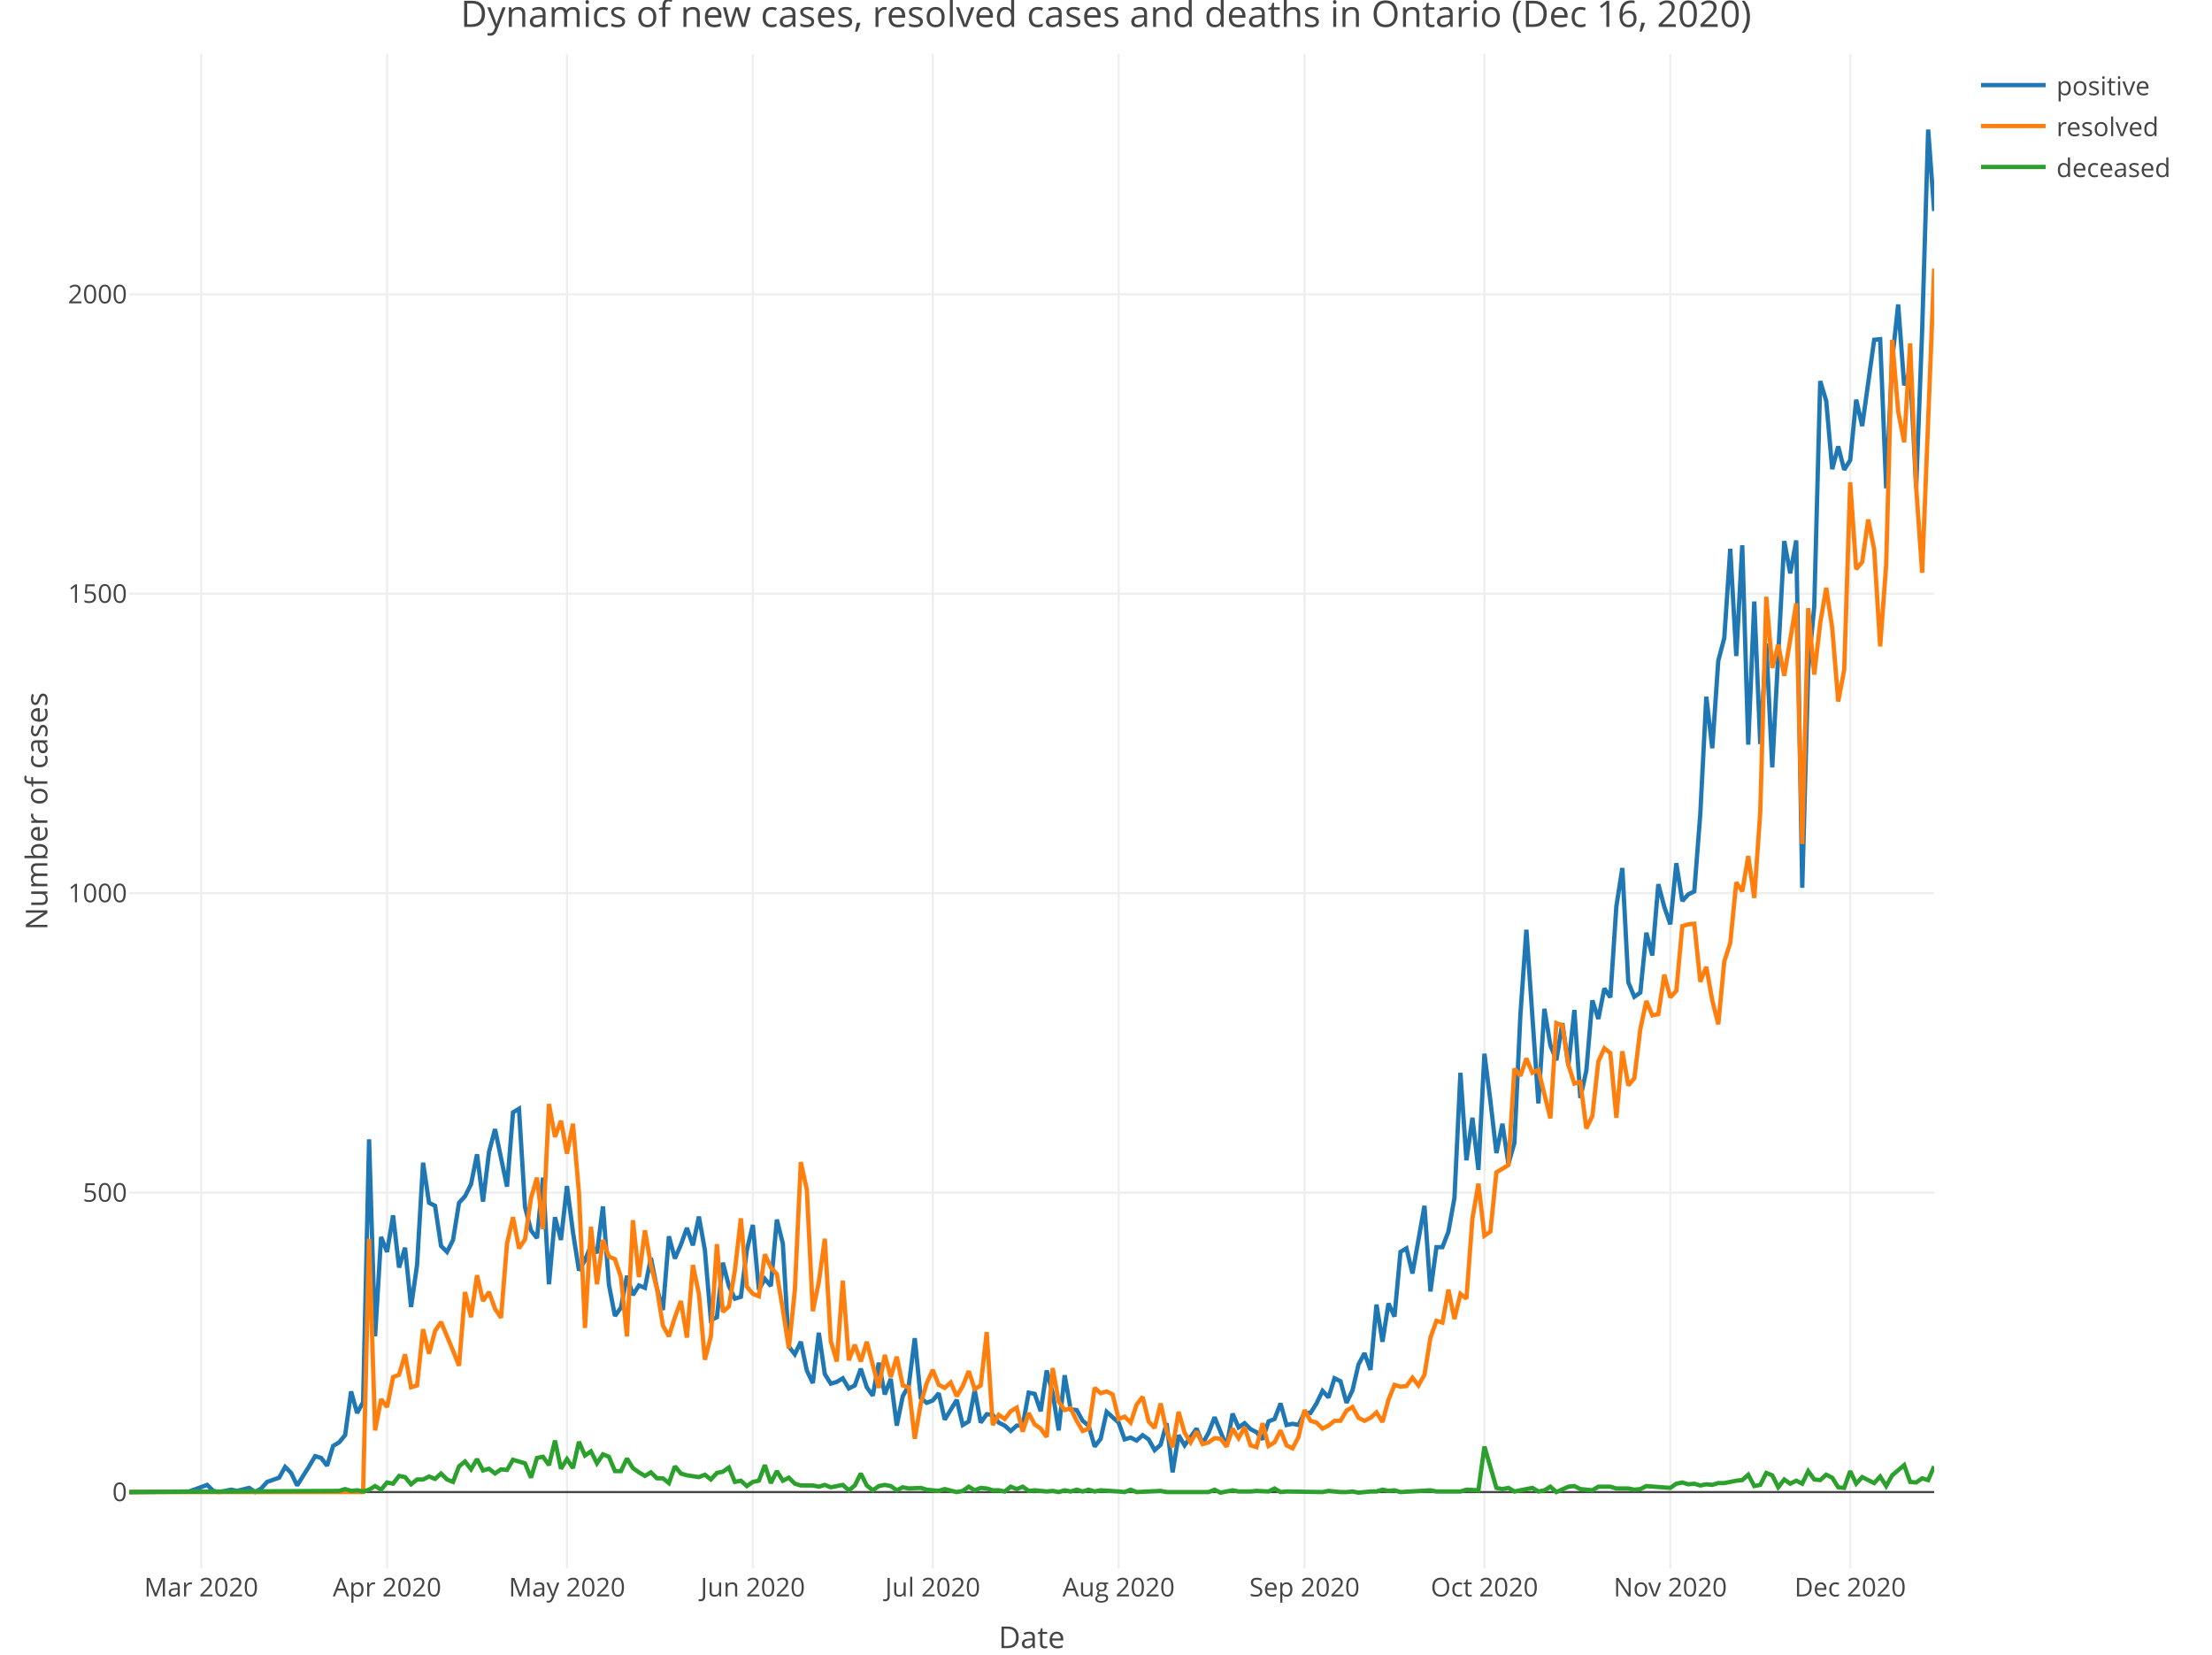
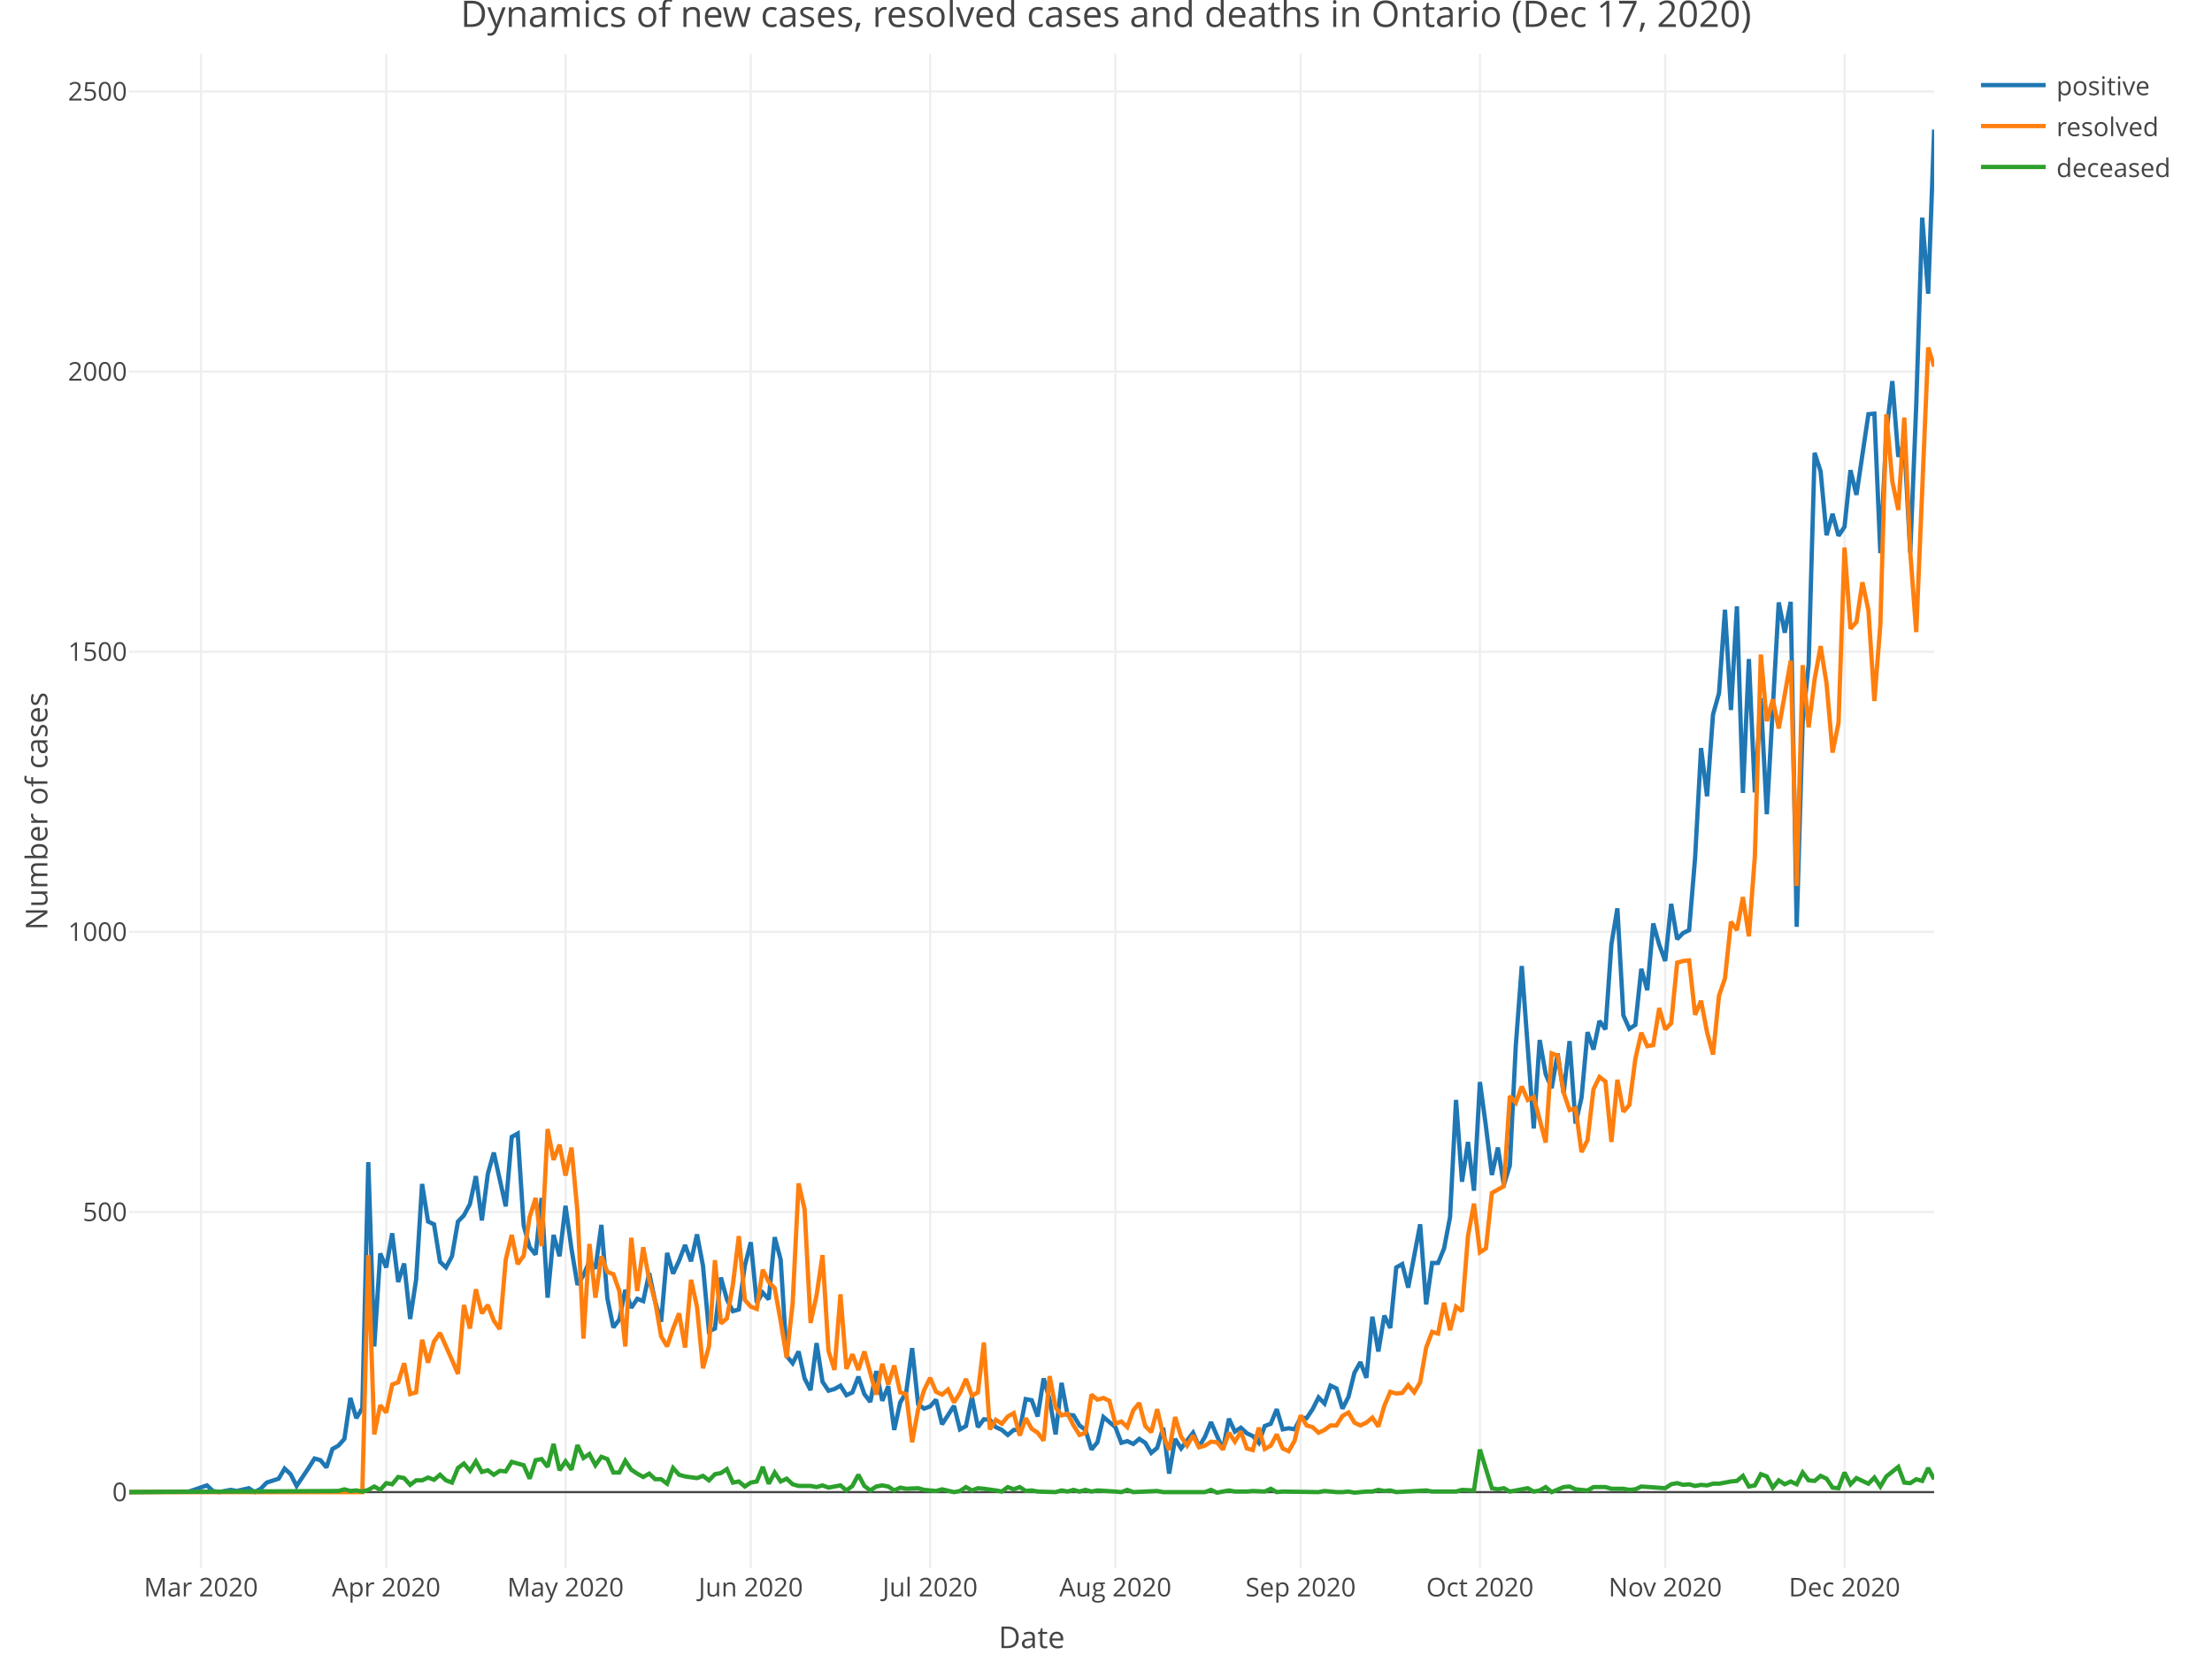
<svg xmlns="http://www.w3.org/2000/svg" class="main-svg" width="1027" height="768" style="" viewBox="0 0 1027 768">
  <rect x="0" y="0" width="1027" height="768" style="fill: rgb(255, 255, 255); fill-opacity: 1;" />
-   <defs id="defs-618ba2">
+   <defs id="defs-ba9d34">
    <g class="clips">
-       <clipPath id="clip618ba2xyplot" class="plotclip">
+       <clipPath id="clipba9d34xyplot" class="plotclip">
        <rect width="838" height="703" />
      </clipPath>
-       <clipPath class="axesclip" id="clip618ba2x">
+       <clipPath class="axesclip" id="clipba9d34x">
        <rect x="60" y="0" width="838" height="768" />
      </clipPath>
-       <clipPath class="axesclip" id="clip618ba2y">
+       <clipPath class="axesclip" id="clipba9d34y">
        <rect x="0" y="25" width="1027" height="703" />
      </clipPath>
-       <clipPath class="axesclip" id="clip618ba2xy">
+       <clipPath class="axesclip" id="clipba9d34xy">
        <rect x="60" y="25" width="838" height="703" />
      </clipPath>
    </g>
    <g class="gradients" />
  </defs>
  <g class="bglayer" />
  <g class="layer-below">
    <g class="imagelayer" />
    <g class="shapelayer" />
  </g>
  <g class="cartesianlayer">
    <g class="subplot xy">
      <g class="layer-subplot">
        <g class="shapelayer" />
        <g class="imagelayer" />
      </g>
      <g class="gridlayer">
        <g class="x">
-           <path class="xgrid crisp" transform="translate(93.41,0)" d="M0,25v703" style="stroke: rgb(238, 238, 238); stroke-opacity: 1; stroke-width: 1px;" />
-           <path class="xgrid crisp" transform="translate(179.71,0)" d="M0,25v703" style="stroke: rgb(238, 238, 238); stroke-opacity: 1; stroke-width: 1px;" />
-           <path class="xgrid crisp" transform="translate(263.24,0)" d="M0,25v703" style="stroke: rgb(238, 238, 238); stroke-opacity: 1; stroke-width: 1px;" />
-           <path class="xgrid crisp" transform="translate(349.54,0)" d="M0,25v703" style="stroke: rgb(238, 238, 238); stroke-opacity: 1; stroke-width: 1px;" />
-           <path class="xgrid crisp" transform="translate(433.06,0)" d="M0,25v703" style="stroke: rgb(238, 238, 238); stroke-opacity: 1; stroke-width: 1px;" />
-           <path class="xgrid crisp" transform="translate(519.37,0)" d="M0,25v703" style="stroke: rgb(238, 238, 238); stroke-opacity: 1; stroke-width: 1px;" />
-           <path class="xgrid crisp" transform="translate(605.67,0)" d="M0,25v703" style="stroke: rgb(238, 238, 238); stroke-opacity: 1; stroke-width: 1px;" />
-           <path class="xgrid crisp" transform="translate(689.2,0)" d="M0,25v703" style="stroke: rgb(238, 238, 238); stroke-opacity: 1; stroke-width: 1px;" />
-           <path class="xgrid crisp" transform="translate(775.5,0)" d="M0,25v703" style="stroke: rgb(238, 238, 238); stroke-opacity: 1; stroke-width: 1px;" />
-           <path class="xgrid crisp" transform="translate(859.02,0)" d="M0,25v703" style="stroke: rgb(238, 238, 238); stroke-opacity: 1; stroke-width: 1px;" />
+           <path class="xgrid crisp" transform="translate(93.3,0)" d="M0,25v703" style="stroke: rgb(238, 238, 238); stroke-opacity: 1; stroke-width: 1px;" />
+           <path class="xgrid crisp" transform="translate(179.32,0)" d="M0,25v703" style="stroke: rgb(238, 238, 238); stroke-opacity: 1; stroke-width: 1px;" />
+           <path class="xgrid crisp" transform="translate(262.56,0)" d="M0,25v703" style="stroke: rgb(238, 238, 238); stroke-opacity: 1; stroke-width: 1px;" />
+           <path class="xgrid crisp" transform="translate(348.58,0)" d="M0,25v703" style="stroke: rgb(238, 238, 238); stroke-opacity: 1; stroke-width: 1px;" />
+           <path class="xgrid crisp" transform="translate(431.83,0)" d="M0,25v703" style="stroke: rgb(238, 238, 238); stroke-opacity: 1; stroke-width: 1px;" />
+           <path class="xgrid crisp" transform="translate(517.85,0)" d="M0,25v703" style="stroke: rgb(238, 238, 238); stroke-opacity: 1; stroke-width: 1px;" />
+           <path class="xgrid crisp" transform="translate(603.87,0)" d="M0,25v703" style="stroke: rgb(238, 238, 238); stroke-opacity: 1; stroke-width: 1px;" />
+           <path class="xgrid crisp" transform="translate(687.11,0)" d="M0,25v703" style="stroke: rgb(238, 238, 238); stroke-opacity: 1; stroke-width: 1px;" />
+           <path class="xgrid crisp" transform="translate(773.13,0)" d="M0,25v703" style="stroke: rgb(238, 238, 238); stroke-opacity: 1; stroke-width: 1px;" />
+           <path class="xgrid crisp" transform="translate(856.38,0)" d="M0,25v703" style="stroke: rgb(238, 238, 238); stroke-opacity: 1; stroke-width: 1px;" />
        </g>
        <g class="y">
-           <path class="ygrid crisp" transform="translate(0,553.58)" d="M60,0h838" style="stroke: rgb(238, 238, 238); stroke-opacity: 1; stroke-width: 1px;" />
-           <path class="ygrid crisp" transform="translate(0,414.58)" d="M60,0h838" style="stroke: rgb(238, 238, 238); stroke-opacity: 1; stroke-width: 1px;" />
-           <path class="ygrid crisp" transform="translate(0,275.59)" d="M60,0h838" style="stroke: rgb(238, 238, 238); stroke-opacity: 1; stroke-width: 1px;" />
-           <path class="ygrid crisp" transform="translate(0,136.6)" d="M60,0h838" style="stroke: rgb(238, 238, 238); stroke-opacity: 1; stroke-width: 1px;" />
+           <path class="ygrid crisp" transform="translate(0,562.57)" d="M60,0h838" style="stroke: rgb(238, 238, 238); stroke-opacity: 1; stroke-width: 1px;" />
+           <path class="ygrid crisp" transform="translate(0,432.54)" d="M60,0h838" style="stroke: rgb(238, 238, 238); stroke-opacity: 1; stroke-width: 1px;" />
+           <path class="ygrid crisp" transform="translate(0,302.52)" d="M60,0h838" style="stroke: rgb(238, 238, 238); stroke-opacity: 1; stroke-width: 1px;" />
+           <path class="ygrid crisp" transform="translate(0,172.49)" d="M60,0h838" style="stroke: rgb(238, 238, 238); stroke-opacity: 1; stroke-width: 1px;" />
+           <path class="ygrid crisp" transform="translate(0,42.47)" d="M60,0h838" style="stroke: rgb(238, 238, 238); stroke-opacity: 1; stroke-width: 1px;" />
        </g>
      </g>
      <g class="zerolinelayer">
-         <path class="yzl zl crisp" transform="translate(0,692.57)" d="M60,0h838" style="stroke: rgb(68, 68, 68); stroke-opacity: 1; stroke-width: 1px;" />
+         <path class="yzl zl crisp" transform="translate(0,692.59)" d="M60,0h838" style="stroke: rgb(68, 68, 68); stroke-opacity: 1; stroke-width: 1px;" />
      </g>
      <path class="xlines-below" />
      <path class="ylines-below" />
      <g class="overlines-below" />
      <g class="xaxislayer-below" />
      <g class="yaxislayer-below" />
      <g class="overaxes-below" />
-       <g class="plot" transform="translate(60, 25)" clip-path="url('#clip618ba2xyplot')">
+       <g class="plot" transform="translate(60, 25)" clip-path="url('#clipba9d34xyplot')">
        <g class="scatterlayer mlayer">
-           <g class="trace scatter trace748d2c" style="stroke-miterlimit: 2; opacity: 1;">
+           <g class="trace scatter trace6f6817" style="stroke-miterlimit: 2; opacity: 1;">
            <g class="fills" />
            <g class="errorbars" />
            <g class="lines">
-               <path class="js-line" d="M0,667.57L27.84,667.29L36.19,664.24L38.98,667.02L41.76,667.57L47.33,666.46L50.11,667.02L55.68,665.63L58.47,667.57L61.25,665.9L64.03,662.85L69.6,660.9L72.39,655.9L75.17,658.68L77.95,664.51L83.52,655.62L86.31,650.89L89.09,651.73L91.87,655.34L94.66,646.17L97.44,644.5L100.23,641.16L103.01,620.87L105.79,630.88L108.58,625.87L111.36,503.84L114.15,595.3L116.93,549.15L119.71,556.1L122.5,539.14L125.28,563.33L128.07,554.15L130.85,581.67L133.63,562.21L136.42,514.68L139.2,533.3L141.99,534.69L144.77,553.32L147.55,556.1L150.34,550.54L153.12,533.3L155.91,530.25L158.69,524.69L161.48,510.79L164.26,532.75L167.04,509.68L169.83,499.11L175.4,525.8L178.18,491.33L180.96,489.66L183.75,535.25L186.53,546.09L189.32,549.71L192.1,521.63L194.88,571.11L197.67,539.98L200.45,550.54L203.24,525.52L206.02,546.93L208.8,564.72L211.59,559.99L214.37,553.04L217.16,556.65L219.94,534.97L222.72,571.39L225.51,585.84L228.29,581.95L231.08,567.22L233.86,576.11L236.64,571.67L239.43,572.78L242.21,558.88L245,573.06L247.78,583.06L250.56,548.87L253.35,559.16L256.13,552.76L258.92,544.98L261.7,553.04L264.49,539.7L267.27,555.26L270.05,587.79L272.84,586.4L275.62,561.1L278.41,571.94L281.19,577.78L283.97,576.95L286.76,555.26L289.54,543.59L292.33,573.61L295.11,568.61L297.89,571.94L300.68,541.09L303.46,552.21L306.25,600.02L309.03,603.63L311.81,597.8L314.6,611.14L317.38,616.98L320.17,593.63L322.95,612.81L325.73,617.26L328.52,616.42L331.3,614.75L334.09,619.48L336.87,618.09L339.65,610.31L342.44,618.92L345.22,622.82L348.01,607.53L350.79,622.26L353.57,615.03L356.36,636.72L359.14,623.09L361.93,618.09L364.71,596.13L367.5,623.93L370.28,626.15L373.06,625.04L375.85,621.7L378.63,633.94L384.2,624.76L386.98,636.44L389.77,634.77L392.55,620.31L395.34,635.33L398.12,631.43L400.9,631.71L403.69,635.33L406.47,636.72L409.26,639.22L412.04,636.72L414.82,636.72L417.61,621.43L420.39,621.98L423.18,630.04L425.96,611.14L428.74,621.7L431.53,638.94L434.31,613.36L437.1,629.21L439.88,629.49L442.66,634.49L445.45,636.72L448.23,646.44L451.02,642.83L453.8,630.32L459.37,635.33L462.15,643.11L464.94,642.28L467.72,643.67L470.5,641.16L473.29,643.11L476.07,648.11L478.86,645.61L481.64,635.6L484.43,658.4L487.21,641.16L489.99,645.89L495.56,638.11L498.35,645.06L501.13,640.05L503.91,632.82L509.48,646.44L512.27,631.16L515.05,637.55L517.83,635.6L520.62,638.38L523.4,639.77L526.19,643.11L528.97,634.77L531.75,633.66L534.54,626.43L537.32,636.44L540.11,635.88L542.89,636.44L545.67,630.6L548.46,630.88L551.24,626.43L554.03,620.59L556.81,623.65L559.59,614.75L562.38,616.14L565.16,626.15L567.95,620.31L570.73,608.36L573.51,603.08L576.3,610.86L579.08,580.56L581.87,597.8L584.65,580.01L587.44,586.12L590.22,556.1L593,554.43L595.79,566.11L601.36,534.69L604.14,574.45L606.92,553.88L609.71,553.88L612.49,546.65L615.28,531.08L618.06,472.98L620.84,513.57L623.63,493.83L626.41,518.01L629.2,464.09L631.98,486.05L634.76,510.23L637.55,496.61L640.33,515.23L643.12,505.51L645.9,446.02L648.68,406.54L654.25,487.16L657.04,443.24L659.82,460.19L662.6,467.14L665.39,449.91L668.17,469.64L670.96,443.79L673.74,484.66L676.52,471.87L679.31,439.34L682.09,447.96L684.88,433.78L687.66,437.95L690.45,395.7L693.23,377.91L696.01,431L698.8,437.68L701.58,435.73L704.37,407.93L707.15,418.5L709.93,385.41L712.72,395.98L715.5,404.04L718.29,375.68L721.07,393.2L723.85,390.14L726.64,388.75L729.42,352.89L732.21,298.4L734.99,322.31L737.77,281.73L740.56,271.16L743.34,229.74L746.13,279.5L748.91,228.07L751.69,320.64L754.48,254.2L757.26,320.37L760.05,273.66L762.83,331.21L768.4,226.13L771.18,241.14L773.97,225.85L776.75,387.08L779.53,285.89L782.32,256.71L785.1,151.9L787.89,161.08L790.67,192.77L793.46,182.21L796.24,193.05L799.02,188.6L801.81,160.52L804.59,172.75L810.16,132.72L812.94,132.45L815.73,201.66L818.51,142.18L821.3,116.32L824.08,153.85L826.86,146.9L829.65,201.39L832.43,128.28L835.22,35.15L838,72.96" style="vector-effect: non-scaling-stroke; fill: none; stroke: rgb(31, 119, 180); stroke-opacity: 1; stroke-width: 2px; opacity: 1;" />
+               <path class="js-line" d="M0,667.59L27.75,667.33L36.07,664.47L38.85,667.07L41.62,667.59L47.17,666.55L49.95,667.07L55.5,665.77L58.27,667.59L61.05,666.03L63.82,663.17L69.37,661.35L72.15,656.67L74.92,659.27L77.7,664.73L83.25,656.41L86.02,651.99L88.79,652.77L91.57,656.15L94.34,647.57L97.12,646.01L99.89,642.89L102.67,623.9L105.44,633.26L108.22,628.58L110.99,514.42L113.77,599.98L116.54,556.81L119.32,563.31L122.09,547.45L124.87,570.07L127.64,561.49L130.42,587.23L133.19,569.03L135.97,524.56L138.74,541.99L141.52,543.29L144.29,560.71L147.07,563.31L149.84,558.11L152.62,541.99L155.39,539.13L158.17,533.92L160.94,520.92L163.72,541.47L166.49,519.88L169.26,510L174.81,534.96L177.59,502.72L180.36,501.16L183.14,543.81L185.91,553.95L188.69,557.33L191.46,531.06L194.24,577.35L197.01,548.23L199.79,558.11L202.56,534.7L205.34,554.73L208.11,571.37L210.89,566.95L213.66,560.45L216.44,563.83L219.21,543.55L221.99,577.61L224.76,591.14L227.54,587.49L230.31,573.71L233.09,582.03L235.86,577.87L238.64,578.91L241.41,565.91L244.19,579.17L246.96,588.53L249.74,556.55L252.51,566.17L255.28,560.19L258.06,552.91L260.83,560.45L263.61,547.97L266.38,562.53L269.16,592.96L271.93,591.66L274.71,567.99L277.48,578.13L280.26,583.59L283.03,582.81L285.81,562.53L288.58,551.61L291.36,579.69L294.13,575.01L296.91,578.13L299.68,549.27L302.46,559.67L305.23,604.4L308.01,607.78L310.78,602.32L313.56,614.8L316.33,620.26L319.11,598.42L321.88,616.36L324.66,620.52L327.43,619.74L330.21,618.18L332.98,622.6L335.75,621.3L338.53,614.02L341.3,622.08L344.08,625.72L346.85,611.42L349.63,625.2L352.4,618.44L355.18,638.72L357.95,625.98L360.73,621.3L363.5,600.76L366.28,626.76L369.05,628.84L371.83,627.8L374.6,624.68L377.38,636.12L382.93,627.54L385.7,638.46L388.48,636.9L391.25,623.38L394.03,637.42L396.8,633.78L399.58,634.04L402.35,637.42L405.13,638.72L407.9,641.06L410.68,638.72L413.45,638.72L416.23,624.42L419,624.94L421.77,632.48L424.55,614.8L427.32,624.68L430.1,640.8L432.87,616.88L435.65,631.7L438.42,631.96L441.2,636.64L443.97,638.72L446.75,647.83L449.52,644.45L452.3,632.74L457.85,637.42L460.62,644.71L463.4,643.93L466.17,645.23L468.95,642.89L471.72,644.71L474.5,649.39L477.27,647.05L480.05,637.68L482.82,659.01L485.6,642.89L488.37,647.31L493.92,640.02L496.7,646.53L499.47,641.85L502.25,635.08L507.79,647.83L510.57,633.52L513.34,639.5L516.12,637.68L518.89,640.28L521.67,641.59L524.44,644.71L527.22,636.9L529.99,635.86L532.77,629.1L535.54,638.46L538.32,637.94L541.09,638.46L543.87,633L546.64,633.26L549.42,629.1L552.19,623.64L554.97,626.5L557.74,618.18L560.52,619.48L563.29,628.84L566.07,623.38L568.84,612.2L571.62,607.26L574.39,614.54L577.17,586.19L579.94,602.32L582.72,585.67L585.49,591.4L588.26,563.31L591.04,561.75L593.81,572.67L599.36,543.29L602.14,580.47L604.91,561.23L607.69,561.23L610.46,554.47L613.24,539.91L616.01,485.56L618.79,523.52L621.56,505.06L624.34,527.68L627.11,477.23L629.89,497.78L632.66,520.4L635.44,507.66L638.21,525.08L640.99,515.98L643.76,460.33L646.54,423.4L652.09,498.82L654.86,457.73L657.64,473.59L660.41,480.09L663.19,463.97L665.96,482.43L668.74,458.25L671.51,496.48L674.28,484.52L677.06,454.09L679.83,462.15L682.61,448.89L685.38,452.79L688.16,413.26L690.93,396.62L693.71,446.29L696.48,452.53L699.26,450.71L702.03,424.7L704.81,434.59L707.58,403.64L710.36,413.52L713.13,421.06L715.91,394.54L718.68,410.92L721.46,408.06L724.23,406.76L727.01,373.21L729.78,322.24L732.56,344.61L735.33,306.64L738.11,296.76L740.88,258.01L743.66,304.56L746.43,256.45L749.21,343.05L751.98,280.9L754.75,342.79L757.53,299.1L760.3,352.93L765.85,254.63L768.63,268.67L771.4,254.37L774.18,405.2L776.95,310.54L779.73,283.24L782.5,185.2L785.28,193.78L788.05,223.43L790.83,213.54L793.6,223.69L796.38,219.52L799.15,193.26L801.93,204.7L807.48,167.26L810.25,167L813.03,231.75L815.8,176.1L818.58,151.91L821.35,187.02L824.13,180.52L826.9,231.49L829.68,163.09L832.45,75.98L835.23,111.34L838,35.15" style="vector-effect: non-scaling-stroke; fill: none; stroke: rgb(31, 119, 180); stroke-opacity: 1; stroke-width: 2px; opacity: 1;" />
            </g>
            <g class="points" />
            <g class="text" />
          </g>
-           <g class="trace scatter trace21254c" style="stroke-miterlimit: 2; opacity: 1;">
+           <g class="trace scatter tracebf9dc9" style="stroke-miterlimit: 2; opacity: 1;">
            <g class="fills" />
            <g class="errorbars" />
            <g class="lines">
-               <path class="js-line" d="M0,667.57L108.58,667.57L111.36,549.98L114.15,638.94L116.93,624.48L119.71,628.1L122.5,614.2L125.28,613.09L128.07,603.63L130.85,618.92L133.63,618.09L136.42,591.96L139.2,603.36L141.99,592.79L144.77,588.62L150.34,601.97L153.12,608.92L155.91,574.72L158.69,586.4L161.48,566.94L164.26,578.89L167.04,574.72L169.83,582.51L172.61,586.68L175.4,552.21L178.18,539.98L180.96,554.43L183.75,550.26L186.53,531.08L189.32,521.63L192.1,545.54L194.88,487.44L197.67,502.73L200.45,495.22L203.24,510.51L206.02,496.61L208.8,528.58L211.59,591.4L214.37,544.42L217.16,571.11L219.94,550.54L222.72,558.32L225.51,559.43L228.29,567.77L231.08,595.3L233.86,541.37L236.64,567.77L239.43,546.09L242.21,562.21L245,573.06L247.78,590.29L250.56,595.3L253.35,586.4L256.13,578.89L258.92,595.85L261.7,562.21L264.49,575.56L267.27,606.14L270.05,595.3L272.84,552.49L275.62,583.9L278.41,581.4L281.19,564.72L283.97,540.53L286.76,572.22L289.54,575.56L292.33,576.67L295.11,557.21L297.89,563.33L300.68,566.38L303.46,582.79L306.25,600.85L309.03,573.89L311.81,514.4L314.6,527.19L317.38,583.62L320.17,570L322.95,549.98L325.73,597.52L328.52,606.97L331.3,569.44L334.09,606.41L336.87,599.19L339.65,606.97L342.44,597.8L348.01,619.2L350.79,603.91L353.57,614.2L356.36,604.75L359.14,618.09L361.93,618.92L364.71,642.83L367.5,626.43L370.28,616.98L373.06,610.86L375.85,617.81L378.63,619.2L381.42,616.7L384.2,623.09L386.98,618.37L389.77,611.42L392.55,619.76L395.34,618.09L398.12,593.35L400.9,636.44L403.69,631.71L406.47,633.66L409.26,630.04L412.04,628.38L414.82,639.5L417.61,630.88L420.39,636.16L423.18,638.11L425.96,642L428.74,610.03L431.53,625.6L434.31,629.49L437.1,628.65L439.88,634.49L442.66,639.22L445.45,638.11L448.23,619.2L451.02,621.7L453.8,620.87L456.58,622.26L459.37,633.66L462.15,632.55L464.94,635.33L467.72,626.99L470.5,623.37L473.29,634.77L476.07,637.83L478.86,626.43L481.64,639.22L484.43,646.72L487.21,630.32L489.99,640.05L492.78,644.5L495.56,639.5L498.35,645.33L501.13,644.5L503.91,642.55L506.7,642.83L509.48,646.44L512.27,638.11L515.05,642.55L517.83,637.55L520.62,645.89L523.4,646.72L526.19,635.6L528.97,646.17L531.75,644.5L534.54,638.94L537.32,645.89L540.11,647.28L542.89,642L545.67,629.49L548.46,634.49L551.24,635.33L554.03,638.11L556.81,636.72L559.59,634.49L562.38,634.49L565.16,629.77L567.95,628.1L570.73,633.1L573.51,634.49L576.3,633.1L579.08,630.6L581.87,635.05L584.65,624.76L587.44,617.81L590.22,618.65L593,618.37L595.79,614.48L598.57,618.09L601.36,613.09L604.14,595.85L606.92,588.07L609.71,588.9L612.49,573.61L615.28,587.23L618.06,575.56L620.84,577.78L623.63,540.53L626.41,524.41L629.2,548.59L631.98,546.65L634.76,519.13L640.33,515.79L643.12,471.03L645.9,474.37L648.68,466.31L651.47,472.98L654.25,471.59L659.82,494.11L662.6,449.91L665.39,451.02L668.17,469.37L670.96,477.98L673.74,477.15L676.52,498.83L679.31,493L682.09,467.7L684.88,461.58L687.66,463.81L690.45,493.83L693.23,462.97L696.01,478.82L698.8,475.48L701.58,452.69L704.37,439.62L707.15,446.29L709.93,445.74L712.72,427.39L715.5,437.95L718.29,434.9L721.07,404.87L723.85,404.04L726.64,403.76L729.42,430.73L732.21,423.78L734.99,439.34L737.77,450.46L740.56,421.27L743.34,412.66L746.13,384.58L748.91,388.75L751.69,372.35L754.48,391.81L757.26,352.06L760.05,251.98L762.83,285.06L765.61,274.22L768.4,288.67L773.97,255.04L776.75,366.79L779.53,257.26L782.32,288.12L785.1,264.21L787.89,247.81L790.67,266.44L793.46,300.63L796.24,285.89L799.02,198.88L801.81,239.19L804.59,235.86L807.38,216.12L810.16,230.02L812.94,275.05L815.73,236.97L818.51,132.72L821.3,166.08L824.08,180.26L826.86,134.39L829.65,201.11L832.43,240.86L838,99.64" style="vector-effect: non-scaling-stroke; fill: none; stroke: rgb(255, 127, 14); stroke-opacity: 1; stroke-width: 2px; opacity: 1;" />
+               <path class="js-line" d="M0,667.59L108.22,667.59L110.99,557.59L113.77,640.8L116.54,627.28L119.32,630.66L122.09,617.66L124.87,616.62L127.64,607.78L130.42,622.08L133.19,621.3L135.97,596.86L138.74,607.52L141.52,597.64L144.29,593.74L149.84,606.22L152.62,612.72L155.39,580.73L158.17,591.66L160.94,573.45L163.72,584.63L166.49,580.73L169.26,588.01L172.04,591.92L174.81,559.67L177.59,548.23L180.36,561.75L183.14,557.85L185.91,539.91L188.69,531.06L191.46,553.43L194.24,499.08L197.01,513.38L199.79,506.36L202.56,520.66L205.34,507.66L208.11,537.57L210.89,596.34L213.66,552.39L216.44,577.35L219.21,558.11L221.99,565.39L224.76,566.43L227.54,574.23L230.31,599.98L233.09,549.53L235.86,574.23L238.64,553.95L241.41,569.03L244.19,579.17L246.96,595.3L249.74,599.98L252.51,591.66L255.28,584.63L258.06,600.5L260.83,569.03L263.61,581.51L266.38,610.12L269.16,599.98L271.93,559.93L274.71,589.32L277.48,586.97L280.26,571.37L283.03,548.75L285.81,578.39L288.58,581.51L291.36,582.55L294.13,564.35L296.91,570.07L299.68,572.93L302.46,588.27L305.23,605.18L308.01,579.95L310.78,524.3L313.56,536.27L316.33,589.06L319.11,576.31L321.88,557.59L324.66,602.06L327.43,610.9L330.21,575.79L332.98,610.38L335.75,603.62L338.53,610.9L341.3,602.32L346.85,622.34L349.63,608.04L352.4,617.66L355.18,608.82L357.95,621.3L360.73,622.08L363.5,644.45L366.28,629.1L369.05,620.26L371.83,614.54L374.6,621.04L377.38,622.34L380.15,620L382.93,625.98L385.7,621.56L388.48,615.06L391.25,622.86L394.03,621.3L396.8,598.16L399.58,638.46L402.35,634.04L405.13,635.86L407.9,632.48L410.68,630.92L413.45,641.32L416.23,633.26L419,638.2L421.77,640.02L424.55,643.67L427.32,613.76L430.1,628.32L432.87,631.96L435.65,631.18L438.42,636.64L441.2,641.06L443.97,640.02L446.75,622.34L449.52,624.68L452.3,623.9L455.07,625.2L457.85,635.86L460.62,634.82L463.4,637.42L466.17,629.62L468.95,626.24L471.72,636.9L474.5,639.76L477.27,629.1L480.05,641.06L482.82,648.09L485.6,632.74L488.37,641.85L491.15,646.01L493.92,641.32L496.7,646.79L499.47,646.01L502.25,644.19L505.02,644.45L507.79,647.83L510.57,640.02L513.34,644.19L516.12,639.5L518.89,647.31L521.67,648.09L524.44,637.68L527.22,647.57L529.99,646.01L532.77,640.8L535.54,647.31L538.32,648.61L541.09,643.67L543.87,631.96L546.64,636.64L549.42,637.42L552.19,640.02L554.97,638.72L557.74,636.64L560.52,636.64L563.29,632.22L566.07,630.66L568.84,635.34L571.62,636.64L574.39,635.34L577.17,633L579.94,637.16L582.72,627.54L585.49,621.04L588.26,621.82L591.04,621.56L593.81,617.92L596.59,621.3L599.36,616.62L602.14,600.5L604.91,593.22L607.69,594L610.46,579.69L613.24,592.44L616.01,581.51L618.79,583.59L621.56,548.75L624.34,533.66L627.11,556.29L629.89,554.47L632.66,528.72L638.21,525.6L640.99,483.74L643.76,486.86L646.54,479.31L649.31,485.56L652.09,484.26L657.64,505.32L660.41,463.97L663.19,465.01L665.96,482.17L668.74,490.24L671.51,489.46L674.28,509.74L677.06,504.28L679.83,480.61L682.61,474.89L685.38,476.97L688.16,505.06L690.93,476.19L693.71,491.02L696.48,487.9L699.26,466.57L702.03,454.35L704.81,460.59L707.58,460.07L710.36,442.91L713.13,452.79L715.91,449.93L718.68,421.84L721.46,421.06L724.23,420.8L727.01,446.03L729.78,439.53L732.56,454.09L735.33,464.49L738.11,437.19L740.88,429.12L743.66,402.86L746.43,406.76L749.21,391.42L751.98,409.62L754.75,372.43L757.53,278.82L760.3,309.76L763.08,299.62L765.85,313.14L771.4,281.68L774.18,386.22L776.95,283.76L779.73,312.62L782.5,290.26L785.28,274.92L788.05,292.34L790.83,324.32L793.6,310.54L796.38,229.15L799.15,266.85L801.93,263.73L804.7,245.27L807.48,258.27L810.25,300.4L813.03,264.77L815.8,167.26L818.58,198.46L821.35,211.72L824.13,168.82L826.9,231.23L829.68,268.41L835.23,136.31L838,145.15" style="vector-effect: non-scaling-stroke; fill: none; stroke: rgb(255, 127, 14); stroke-opacity: 1; stroke-width: 2px; opacity: 1;" />
            </g>
            <g class="points" />
            <g class="text" />
          </g>
-           <g class="trace scatter tracea6ce6a" style="stroke-miterlimit: 2; opacity: 1;">
+           <g class="trace scatter trace08663f" style="stroke-miterlimit: 2; opacity: 1;">
            <g class="fills" />
            <g class="errorbars" />
            <g class="lines">
-               <path class="js-line" d="M0,667.57L97.44,667.02L100.23,666.18L103.01,667.02L105.79,666.74L108.58,667.29L111.36,666.46L114.15,664.79L116.93,666.46L119.71,663.12L122.5,663.68L125.28,660.07L128.07,660.62L130.85,663.96L133.63,661.73L136.42,661.73L139.2,660.34L141.99,661.46L144.77,658.95L147.55,661.73L150.34,662.85L153.12,655.62L155.91,653.39L158.69,657.01L161.48,652.28L164.26,657.56L167.04,656.73L169.83,658.95L172.61,657.01L175.4,657.29L178.18,652.56L183.75,654.23L186.53,660.9L189.32,651.73L192.1,651.17L194.88,655.06L197.67,643.67L200.45,656.73L203.24,652.28L206.02,656.45L208.8,644.22L211.59,650.61L214.37,648.67L217.16,654.23L219.94,650.06L222.72,651.17L225.51,657.84L228.29,657.84L231.08,652L233.86,656.45L236.64,658.4L239.43,660.07L242.21,658.4L245,661.18L247.78,661.18L250.56,663.4L253.35,655.62L256.13,658.95L258.92,659.79L264.49,660.62L267.27,659.51L270.05,661.73L272.84,658.68L275.62,658.12L278.41,656.17L281.19,662.85L283.97,662.29L286.76,664.79L289.54,662.85L292.33,662.29L295.11,655.06L297.89,663.4L300.68,657.84L303.46,662.29L306.25,660.9L309.03,663.68L311.81,664.51L317.38,664.51L320.17,665.07L322.95,664.24L325.73,665.35L331.3,664.24L334.09,666.74L336.87,664.51L339.65,658.95L342.44,664.51L345.22,666.74L348.01,664.79L350.79,664.24L353.57,664.79L356.36,666.74L359.14,665.35L361.93,665.9L367.5,665.63L370.28,666.46L375.85,667.02L378.63,666.18L384.2,667.57L386.98,667.02L389.77,665.07L392.55,666.74L395.34,665.63L398.12,665.9L400.9,666.74L403.69,666.74L406.47,667.29L409.26,665.07L412.04,666.18L414.82,665.07L417.61,667.02L420.39,666.74L425.96,667.29L428.74,667.02L431.53,667.57L434.31,666.74L437.1,667.29L439.88,666.46L442.66,667.29L445.45,666.46L448.23,667.29L451.02,666.74L459.37,667.29L462.15,667.57L464.94,666.46L467.72,667.57L478.86,667.02L481.64,667.57L501.13,667.57L503.91,666.46L506.7,667.85L509.48,667.29L512.27,666.74L515.05,667.29L520.62,667.29L523.4,667.02L528.97,667.29L531.75,665.9L534.54,667.57L537.32,667.29L554.03,667.57L556.81,667.02L562.38,667.57L565.16,667.57L567.95,667.29L570.73,667.85L576.3,667.29L579.08,667.29L581.87,666.46L584.65,667.02L587.44,666.74L590.22,667.57L604.14,666.74L606.92,667.29L618.06,667.29L620.84,666.46L626.41,666.74L629.2,646.44L634.76,665.63L637.55,666.18L640.33,665.63L643.12,667.29L648.68,666.18L651.47,665.63L654.25,667.29L657.04,666.74L659.82,665.07L662.6,667.57L668.17,665.07L670.96,664.79L673.74,666.18L676.52,666.46L679.31,666.74L682.09,665.07L687.66,665.07L690.45,665.9L696.01,665.9L698.8,666.46L701.58,666.18L704.37,664.79L715.5,665.63L718.29,663.68L721.07,663.12L723.85,663.96L726.64,663.68L729.42,664.51L732.21,663.96L734.99,664.24L737.77,663.4L740.56,663.4L746.13,662.29L748.91,662.01L751.69,659.51L754.48,664.79L757.26,664.24L760.05,658.68L762.83,659.79L765.61,665.35L768.4,661.73L771.18,663.68L773.97,662.29L776.75,663.68L779.53,657.84L782.32,661.73L785.1,662.01L787.89,659.51L790.67,660.9L793.46,665.35L796.24,665.63L799.02,657.84L801.81,663.68L804.59,660.62L810.16,663.4L812.94,660.34L815.73,664.79L818.51,659.79L824.08,655.06L826.86,662.85L829.65,663.12L832.43,661.18L835.22,662.01L838,655.62" style="vector-effect: non-scaling-stroke; fill: none; stroke: rgb(44, 160, 44); stroke-opacity: 1; stroke-width: 2px; opacity: 1;" />
+               <path class="js-line" d="M0,667.59L97.12,667.07L99.89,666.29L102.67,667.07L105.44,666.81L108.22,667.33L110.99,666.55L113.77,664.99L116.54,666.55L119.32,663.43L122.09,663.95L124.87,660.57L127.64,661.09L130.42,664.21L133.19,662.13L135.97,662.13L138.74,660.83L141.52,661.87L144.29,659.53L147.07,662.13L149.84,663.17L152.62,656.41L155.39,654.33L158.17,657.71L160.94,653.29L163.72,658.23L166.49,657.45L169.26,659.53L172.04,657.71L174.81,657.97L177.59,653.55L183.14,655.11L185.91,661.35L188.69,652.77L191.46,652.25L194.24,655.89L197.01,645.23L199.79,657.45L202.56,653.29L205.34,657.19L208.11,645.75L210.89,651.73L213.66,649.91L216.44,655.11L219.21,651.21L221.99,652.25L224.76,658.49L227.54,658.49L230.31,653.03L233.09,657.19L235.86,659.01L238.64,660.57L241.41,659.01L244.19,661.61L246.96,661.61L249.74,663.69L252.51,656.41L255.28,659.53L258.06,660.31L263.61,661.09L266.38,660.05L269.16,662.13L271.93,659.27L274.71,658.75L277.48,656.93L280.26,663.17L283.03,662.65L285.81,664.99L288.58,663.17L291.36,662.65L294.13,655.89L296.91,663.69L299.68,658.49L302.46,662.65L305.23,661.35L308.01,663.95L310.78,664.73L316.33,664.73L319.11,665.25L321.88,664.47L324.66,665.51L330.21,664.47L332.98,666.81L335.75,664.73L338.53,659.53L341.3,664.73L344.08,666.81L346.85,664.99L349.63,664.47L352.4,664.99L355.18,666.81L357.95,665.51L360.73,666.03L366.28,665.77L369.05,666.55L374.6,667.07L377.38,666.29L382.93,667.59L385.7,667.07L388.48,665.25L391.25,666.81L394.03,665.77L396.8,666.03L402.35,666.81L405.13,667.33L407.9,665.25L410.68,666.29L413.45,665.25L416.23,667.07L419,666.81L421.77,667.33L430.1,667.59L432.87,666.81L435.65,667.33L438.42,666.55L441.2,667.33L443.97,666.55L446.75,667.33L449.52,666.81L457.85,667.33L460.62,667.59L463.4,666.55L466.17,667.59L477.27,667.07L480.05,667.59L499.47,667.59L502.25,666.55L505.02,667.85L507.79,667.33L510.57,666.81L513.34,667.33L518.89,667.33L521.67,667.07L527.22,667.33L529.99,666.03L532.77,667.59L535.54,667.33L552.19,667.59L554.97,667.07L560.52,667.59L563.29,667.59L566.07,667.33L568.84,667.85L574.39,667.33L577.17,667.33L579.94,666.55L582.72,667.07L585.49,666.81L588.26,667.59L602.14,666.81L604.91,667.33L616.01,667.33L618.79,666.55L624.34,666.81L627.11,647.83L632.66,665.77L635.44,666.29L638.21,665.77L640.99,667.33L646.54,666.29L649.31,665.77L652.09,667.33L654.86,666.81L657.64,665.25L660.41,667.59L665.96,665.25L668.74,664.99L671.51,666.29L674.28,666.55L677.06,666.81L679.83,665.25L685.38,665.25L688.16,666.03L693.71,666.03L696.48,666.55L699.26,666.29L702.03,664.99L713.13,665.77L715.91,663.95L718.68,663.43L721.46,664.21L724.23,663.95L727.01,664.73L729.78,664.21L732.56,664.47L735.33,663.69L738.11,663.69L743.66,662.65L746.43,662.39L749.21,660.05L751.98,664.99L754.75,664.47L757.53,659.27L760.3,660.31L763.08,665.51L765.85,662.13L768.63,663.95L771.4,662.65L774.18,663.95L776.95,658.49L779.73,662.13L782.5,662.39L785.28,660.05L788.05,661.35L790.83,665.51L793.6,665.77L796.38,658.49L799.15,663.95L801.93,661.09L807.48,663.69L810.25,660.83L813.03,664.99L815.8,660.31L821.35,655.89L824.13,663.17L826.9,663.43L829.68,661.61L832.45,662.39L835.23,656.41L838,661.61" style="vector-effect: non-scaling-stroke; fill: none; stroke: rgb(44, 160, 44); stroke-opacity: 1; stroke-width: 2px; opacity: 1;" />
            </g>
            <g class="points" />
            <g class="text" />
          </g>
        </g>
      </g>
      <g class="overplot" />
      <path class="xlines-above crisp" style="fill: none;" d="M0,0" />
      <path class="ylines-above crisp" style="fill: none;" d="M0,0" />
      <g class="overlines-above" />
      <g class="xaxislayer-above">
        <g class="xtick">
-           <text text-anchor="middle" x="0" y="741" transform="translate(93.41,0)" style="font-family: 'Open Sans', verdana, arial, sans-serif; font-size: 12px; fill: rgb(68, 68, 68); fill-opacity: 1; white-space: pre;">Mar 2020</text>
-         </g>
-         <g class="xtick">
-           <text text-anchor="middle" x="0" y="741" transform="translate(179.71,0)" style="font-family: 'Open Sans', verdana, arial, sans-serif; font-size: 12px; fill: rgb(68, 68, 68); fill-opacity: 1; white-space: pre;">Apr 2020</text>
-         </g>
-         <g class="xtick">
-           <text text-anchor="middle" x="0" y="741" transform="translate(263.24,0)" style="font-family: 'Open Sans', verdana, arial, sans-serif; font-size: 12px; fill: rgb(68, 68, 68); fill-opacity: 1; white-space: pre;">May 2020</text>
-         </g>
-         <g class="xtick">
-           <text text-anchor="middle" x="0" y="741" transform="translate(349.54,0)" style="font-family: 'Open Sans', verdana, arial, sans-serif; font-size: 12px; fill: rgb(68, 68, 68); fill-opacity: 1; white-space: pre;">Jun 2020</text>
-         </g>
-         <g class="xtick">
-           <text text-anchor="middle" x="0" y="741" transform="translate(433.06,0)" style="font-family: 'Open Sans', verdana, arial, sans-serif; font-size: 12px; fill: rgb(68, 68, 68); fill-opacity: 1; white-space: pre;">Jul 2020</text>
-         </g>
-         <g class="xtick">
-           <text text-anchor="middle" x="0" y="741" transform="translate(519.37,0)" style="font-family: 'Open Sans', verdana, arial, sans-serif; font-size: 12px; fill: rgb(68, 68, 68); fill-opacity: 1; white-space: pre;">Aug 2020</text>
-         </g>
-         <g class="xtick">
-           <text text-anchor="middle" x="0" y="741" transform="translate(605.67,0)" style="font-family: 'Open Sans', verdana, arial, sans-serif; font-size: 12px; fill: rgb(68, 68, 68); fill-opacity: 1; white-space: pre;">Sep 2020</text>
-         </g>
-         <g class="xtick">
-           <text text-anchor="middle" x="0" y="741" transform="translate(689.2,0)" style="font-family: 'Open Sans', verdana, arial, sans-serif; font-size: 12px; fill: rgb(68, 68, 68); fill-opacity: 1; white-space: pre;">Oct 2020</text>
-         </g>
-         <g class="xtick">
-           <text text-anchor="middle" x="0" y="741" transform="translate(775.5,0)" style="font-family: 'Open Sans', verdana, arial, sans-serif; font-size: 12px; fill: rgb(68, 68, 68); fill-opacity: 1; white-space: pre;">Nov 2020</text>
-         </g>
-         <g class="xtick">
-           <text text-anchor="middle" x="0" y="741" transform="translate(859.02,0)" style="font-family: 'Open Sans', verdana, arial, sans-serif; font-size: 12px; fill: rgb(68, 68, 68); fill-opacity: 1; white-space: pre;">Dec 2020</text>
+           <text text-anchor="middle" x="0" y="741" transform="translate(93.3,0)" style="font-family: 'Open Sans', verdana, arial, sans-serif; font-size: 12px; fill: rgb(68, 68, 68); fill-opacity: 1; white-space: pre;">Mar 2020</text>
+         </g>
+         <g class="xtick">
+           <text text-anchor="middle" x="0" y="741" transform="translate(179.32,0)" style="font-family: 'Open Sans', verdana, arial, sans-serif; font-size: 12px; fill: rgb(68, 68, 68); fill-opacity: 1; white-space: pre;">Apr 2020</text>
+         </g>
+         <g class="xtick">
+           <text text-anchor="middle" x="0" y="741" transform="translate(262.56,0)" style="font-family: 'Open Sans', verdana, arial, sans-serif; font-size: 12px; fill: rgb(68, 68, 68); fill-opacity: 1; white-space: pre;">May 2020</text>
+         </g>
+         <g class="xtick">
+           <text text-anchor="middle" x="0" y="741" transform="translate(348.58,0)" style="font-family: 'Open Sans', verdana, arial, sans-serif; font-size: 12px; fill: rgb(68, 68, 68); fill-opacity: 1; white-space: pre;">Jun 2020</text>
+         </g>
+         <g class="xtick">
+           <text text-anchor="middle" x="0" y="741" transform="translate(431.83,0)" style="font-family: 'Open Sans', verdana, arial, sans-serif; font-size: 12px; fill: rgb(68, 68, 68); fill-opacity: 1; white-space: pre;">Jul 2020</text>
+         </g>
+         <g class="xtick">
+           <text text-anchor="middle" x="0" y="741" transform="translate(517.85,0)" style="font-family: 'Open Sans', verdana, arial, sans-serif; font-size: 12px; fill: rgb(68, 68, 68); fill-opacity: 1; white-space: pre;">Aug 2020</text>
+         </g>
+         <g class="xtick">
+           <text text-anchor="middle" x="0" y="741" transform="translate(603.87,0)" style="font-family: 'Open Sans', verdana, arial, sans-serif; font-size: 12px; fill: rgb(68, 68, 68); fill-opacity: 1; white-space: pre;">Sep 2020</text>
+         </g>
+         <g class="xtick">
+           <text text-anchor="middle" x="0" y="741" transform="translate(687.11,0)" style="font-family: 'Open Sans', verdana, arial, sans-serif; font-size: 12px; fill: rgb(68, 68, 68); fill-opacity: 1; white-space: pre;">Oct 2020</text>
+         </g>
+         <g class="xtick">
+           <text text-anchor="middle" x="0" y="741" transform="translate(773.13,0)" style="font-family: 'Open Sans', verdana, arial, sans-serif; font-size: 12px; fill: rgb(68, 68, 68); fill-opacity: 1; white-space: pre;">Nov 2020</text>
+         </g>
+         <g class="xtick">
+           <text text-anchor="middle" x="0" y="741" transform="translate(856.38,0)" style="font-family: 'Open Sans', verdana, arial, sans-serif; font-size: 12px; fill: rgb(68, 68, 68); fill-opacity: 1; white-space: pre;">Dec 2020</text>
        </g>
      </g>
      <g class="yaxislayer-above">
        <g class="ytick">
-           <text text-anchor="end" x="59" y="4.2" transform="translate(0,692.57)" style="font-family: 'Open Sans', verdana, arial, sans-serif; font-size: 12px; fill: rgb(68, 68, 68); fill-opacity: 1; white-space: pre;">0</text>
-         </g>
-         <g class="ytick">
-           <text text-anchor="end" x="59" y="4.2" transform="translate(0,553.58)" style="font-family: 'Open Sans', verdana, arial, sans-serif; font-size: 12px; fill: rgb(68, 68, 68); fill-opacity: 1; white-space: pre;">500</text>
-         </g>
-         <g class="ytick">
-           <text text-anchor="end" x="59" y="4.2" transform="translate(0,414.58)" style="font-family: 'Open Sans', verdana, arial, sans-serif; font-size: 12px; fill: rgb(68, 68, 68); fill-opacity: 1; white-space: pre;">1000</text>
-         </g>
-         <g class="ytick">
-           <text text-anchor="end" x="59" y="4.2" transform="translate(0,275.59)" style="font-family: 'Open Sans', verdana, arial, sans-serif; font-size: 12px; fill: rgb(68, 68, 68); fill-opacity: 1; white-space: pre;">1500</text>
-         </g>
-         <g class="ytick">
-           <text text-anchor="end" x="59" y="4.2" transform="translate(0,136.6)" style="font-family: 'Open Sans', verdana, arial, sans-serif; font-size: 12px; fill: rgb(68, 68, 68); fill-opacity: 1; white-space: pre;">2000</text>
+           <text text-anchor="end" x="59" y="4.2" transform="translate(0,692.59)" style="font-family: 'Open Sans', verdana, arial, sans-serif; font-size: 12px; fill: rgb(68, 68, 68); fill-opacity: 1; white-space: pre;">0</text>
+         </g>
+         <g class="ytick">
+           <text text-anchor="end" x="59" y="4.2" transform="translate(0,562.57)" style="font-family: 'Open Sans', verdana, arial, sans-serif; font-size: 12px; fill: rgb(68, 68, 68); fill-opacity: 1; white-space: pre;">500</text>
+         </g>
+         <g class="ytick">
+           <text text-anchor="end" x="59" y="4.2" transform="translate(0,432.54)" style="font-family: 'Open Sans', verdana, arial, sans-serif; font-size: 12px; fill: rgb(68, 68, 68); fill-opacity: 1; white-space: pre;">1000</text>
+         </g>
+         <g class="ytick">
+           <text text-anchor="end" x="59" y="4.2" transform="translate(0,302.52)" style="font-family: 'Open Sans', verdana, arial, sans-serif; font-size: 12px; fill: rgb(68, 68, 68); fill-opacity: 1; white-space: pre;">1500</text>
+         </g>
+         <g class="ytick">
+           <text text-anchor="end" x="59" y="4.2" transform="translate(0,172.49)" style="font-family: 'Open Sans', verdana, arial, sans-serif; font-size: 12px; fill: rgb(68, 68, 68); fill-opacity: 1; white-space: pre;">2000</text>
+         </g>
+         <g class="ytick">
+           <text text-anchor="end" x="59" y="4.2" transform="translate(0,42.47)" style="font-family: 'Open Sans', verdana, arial, sans-serif; font-size: 12px; fill: rgb(68, 68, 68); fill-opacity: 1; white-space: pre;">2500</text>
        </g>
      </g>
      <g class="overaxes-above" />
    </g>
  </g>
  <g class="polarlayer" />
  <g class="ternarylayer" />
  <g class="geolayer" />
  <g class="funnelarealayer" />
  <g class="pielayer" />
  <g class="treemaplayer" />
  <g class="sunburstlayer" />
  <g class="glimages" />
-   <defs id="topdefs-618ba2">
+   <defs id="topdefs-ba9d34">
    <g class="clips" />
-     <clipPath id="legend618ba2">
+     <clipPath id="legendba9d34">
      <rect width="102" height="67" x="0" y="0" />
    </clipPath>
  </defs>
  <g class="layer-above">
    <g class="imagelayer" />
    <g class="shapelayer" />
  </g>
  <g class="infolayer">
    <g class="legend" pointer-events="all" transform="translate(914.76, 25)">
      <rect class="bg" shape-rendering="crispEdges" style="stroke: rgb(68, 68, 68); stroke-opacity: 1; fill: rgb(255, 255, 255); fill-opacity: 1; stroke-width: 0px;" width="102" height="67" x="0" y="0" />
-       <g class="scrollbox" transform="translate(0, 0)" clip-path="url('#legend618ba2')">
+       <g class="scrollbox" transform="translate(0, 0)" clip-path="url('#legendba9d34')">
        <g class="groups">
          <g class="traces" style="opacity: 1;" transform="translate(0, 14.5)">
            <text class="legendtext user-select-none" text-anchor="start" x="40" y="4.68" style="font-family: 'Open Sans', verdana, arial, sans-serif; font-size: 12px; fill: rgb(68, 68, 68); fill-opacity: 1; white-space: pre;">positive</text>
            <g class="layers" style="opacity: 1;">
              <g class="legendfill" />
              <g class="legendlines">
                <path class="js-line" d="M5,0h30" style="fill: none; stroke: rgb(31, 119, 180); stroke-opacity: 1; stroke-width: 2px;" />
              </g>
              <g class="legendsymbols">
                <g class="legendpoints" />
              </g>
            </g>
            <rect class="legendtoggle" pointer-events="all" x="0" y="-9.5" width="96.109" height="19" style="cursor: pointer; fill: rgb(0, 0, 0); fill-opacity: 0;" />
          </g>
          <g class="traces" style="opacity: 1;" transform="translate(0, 33.5)">
            <text class="legendtext user-select-none" text-anchor="start" x="40" y="4.68" style="font-family: 'Open Sans', verdana, arial, sans-serif; font-size: 12px; fill: rgb(68, 68, 68); fill-opacity: 1; white-space: pre;">resolved</text>
            <g class="layers" style="opacity: 1;">
              <g class="legendfill" />
              <g class="legendlines">
                <path class="js-line" d="M5,0h30" style="fill: none; stroke: rgb(255, 127, 14); stroke-opacity: 1; stroke-width: 2px;" />
              </g>
              <g class="legendsymbols">
                <g class="legendpoints" />
              </g>
            </g>
            <rect class="legendtoggle" pointer-events="all" x="0" y="-9.5" width="96.109" height="19" style="cursor: pointer; fill: rgb(0, 0, 0); fill-opacity: 0;" />
          </g>
          <g class="traces" style="opacity: 1;" transform="translate(0, 52.5)">
            <text class="legendtext user-select-none" text-anchor="start" x="40" y="4.68" style="font-family: 'Open Sans', verdana, arial, sans-serif; font-size: 12px; fill: rgb(68, 68, 68); fill-opacity: 1; white-space: pre;">deceased</text>
            <g class="layers" style="opacity: 1;">
              <g class="legendfill" />
              <g class="legendlines">
                <path class="js-line" d="M5,0h30" style="fill: none; stroke: rgb(44, 160, 44); stroke-opacity: 1; stroke-width: 2px;" />
              </g>
              <g class="legendsymbols">
                <g class="legendpoints" />
              </g>
            </g>
            <rect class="legendtoggle" pointer-events="all" x="0" y="-9.5" width="96.109" height="19" style="cursor: pointer; fill: rgb(0, 0, 0); fill-opacity: 0;" />
          </g>
        </g>
      </g>
      <rect class="scrollbar" rx="20" ry="3" width="0" height="0" style="fill: rgb(128, 139, 164); fill-opacity: 1;" x="0" y="0" />
    </g>
    <g class="g-gtitle">
-       <text class="gtitle" x="513.5" y="12.5" text-anchor="middle" dy="0em" style="font-family: 'Open Sans', verdana, arial, sans-serif; font-size: 17px; fill: rgb(68, 68, 68); opacity: 1; font-weight: normal; white-space: pre;">Dynamics of new cases, resolved cases and deaths in Ontario (Dec 16, 2020)</text>
+       <text class="gtitle" x="513.5" y="12.5" text-anchor="middle" dy="0em" style="font-family: 'Open Sans', verdana, arial, sans-serif; font-size: 17px; fill: rgb(68, 68, 68); opacity: 1; font-weight: normal; white-space: pre;">Dynamics of new cases, resolved cases and deaths in Ontario (Dec 17, 2020)</text>
    </g>
    <g class="g-xtitle" transform="translate(0,-15)">
      <text class="xtitle" x="479" y="780" text-anchor="middle" style="font-family: 'Open Sans', verdana, arial, sans-serif; font-size: 14px; fill: rgb(68, 68, 68); opacity: 1; font-weight: normal; white-space: pre;">Date</text>
    </g>
    <g class="g-ytitle">
      <text class="ytitle" transform="rotate(-90,22,376.5)" x="22" y="376.5" text-anchor="middle" style="font-family: 'Open Sans', verdana, arial, sans-serif; font-size: 14px; fill: rgb(68, 68, 68); opacity: 1; font-weight: normal; white-space: pre;">Number of cases</text>
    </g>
  </g>
</svg>
